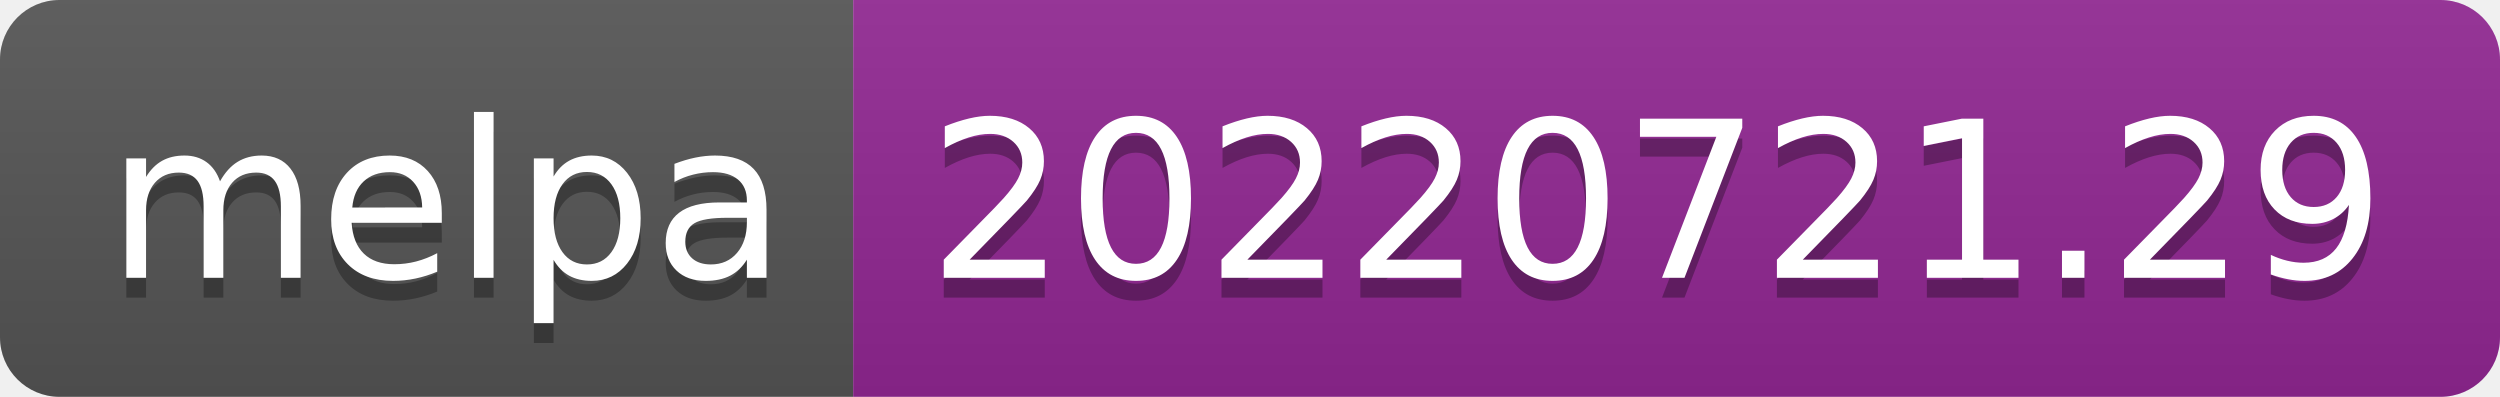
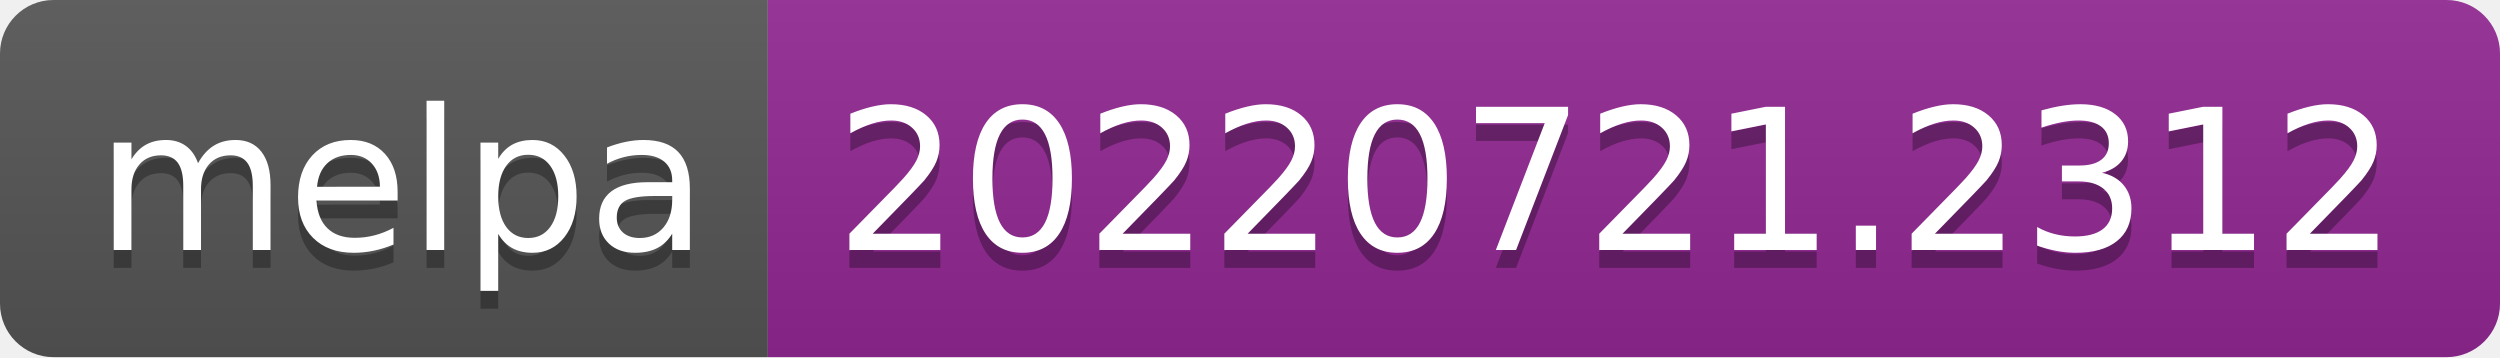
- <svg xmlns="http://www.w3.org/2000/svg" width="126" height="20" role="img" aria-label="melpa: 20220721.29">
+ <svg xmlns="http://www.w3.org/2000/svg" width="140" height="20" role="img" aria-label="melpa: 20220721.2312">
  <linearGradient id="s" x2="0" y2="100%">
    <stop offset="0" stop-color="#bbb" stop-opacity=".1" />
    <stop offset="1" stop-opacity=".1" />
  </linearGradient>
  <clipPath id="r">
-     <rect width="126" height="20" rx="3" fill="#fff" />
+     <rect width="140" height="20" rx="3" fill="#fff" />
  </clipPath>
  <g clip-path="url(#r)">
    <rect width="43" height="20" fill="#555" />
-     <rect x="43" width="83" height="20" fill="#922793" />
-     <rect width="126" height="20" fill="url(#s)" />
+     <rect x="43" width="97" height="20" fill="#922793" />
+     <rect width="140" height="20" fill="url(#s)" />
  </g>
  <g fill="#fff" text-anchor="middle" font-family="Verdana,Geneva,DejaVu Sans,sans-serif" text-rendering="geometricPrecision" font-size="110">
    <text aria-hidden="true" x="225" y="150" fill="#010101" fill-opacity=".3" transform="scale(.1)" textLength="330">melpa</text>
    <text x="225" y="140" transform="scale(.1)" fill="#fff" textLength="330">melpa</text>
-     <text aria-hidden="true" x="835" y="150" fill="#010101" fill-opacity=".3" transform="scale(.1)" textLength="730">20220721.29</text>
-     <text x="835" y="140" transform="scale(.1)" fill="#fff" textLength="730">20220721.29</text>
+     <text aria-hidden="true" x="905" y="150" fill="#010101" fill-opacity=".3" transform="scale(.1)" textLength="870">20220721.2312</text>
+     <text x="905" y="140" transform="scale(.1)" fill="#fff" textLength="870">20220721.2312</text>
  </g>
</svg>
